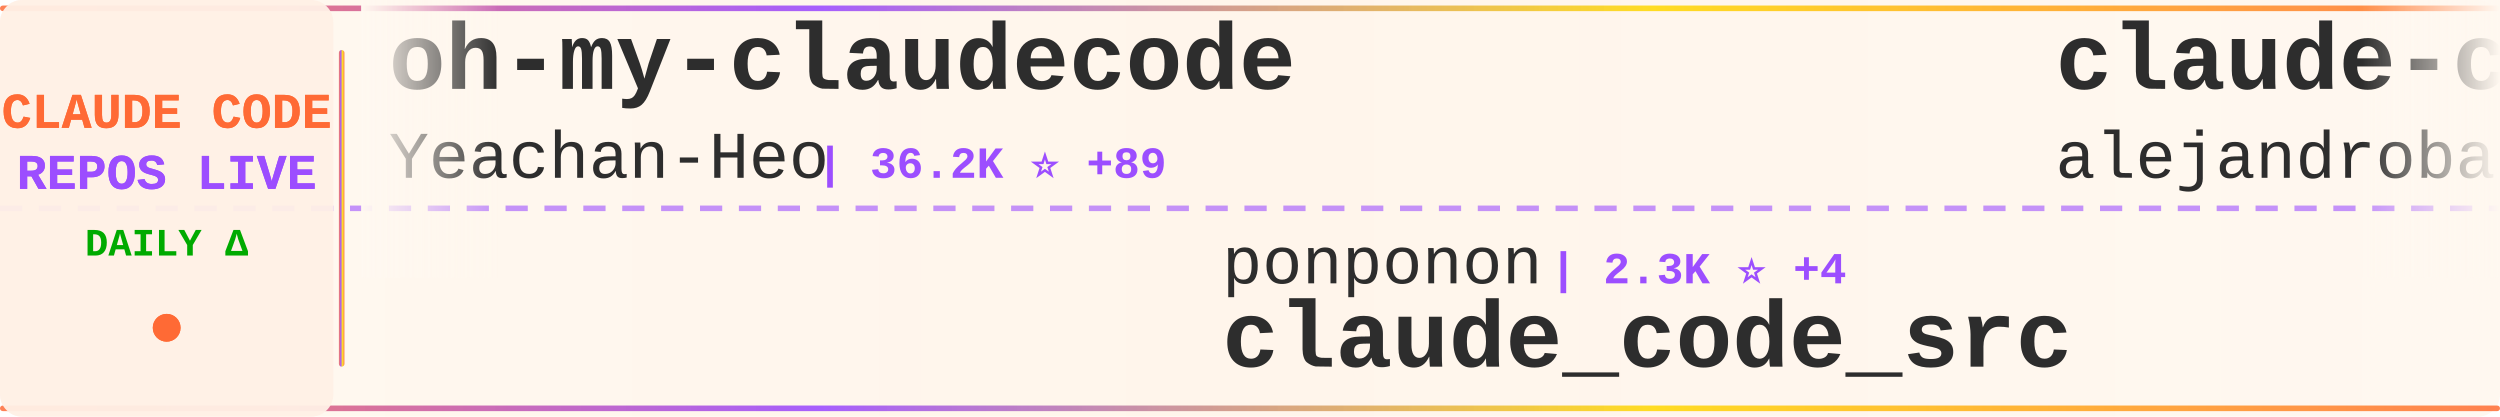
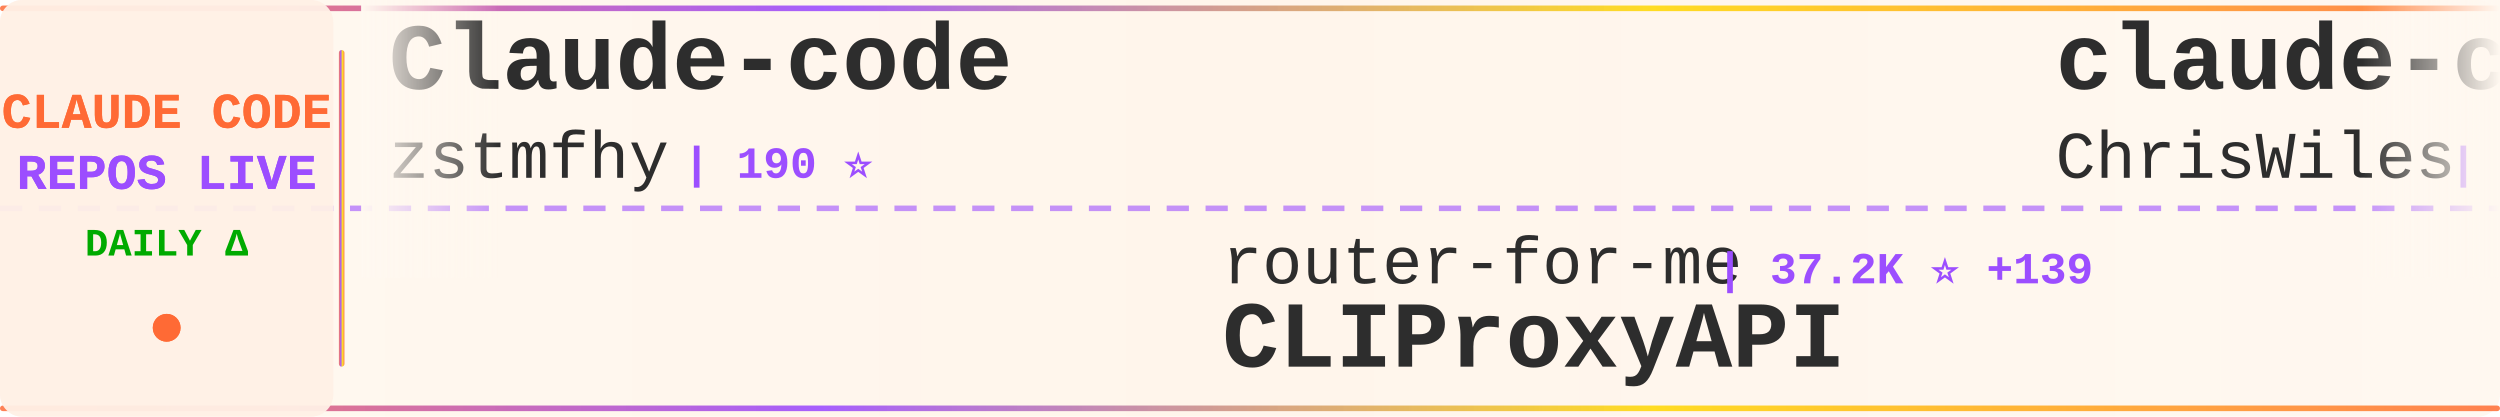
<svg xmlns="http://www.w3.org/2000/svg" width="900" height="150">
  <defs>
    <linearGradient id="tickerBg" x1="0%" y1="0%" x2="100%" y2="0%">
      <stop offset="0%" style="stop-color:#fff8f0;stop-opacity:0.98" />
      <stop offset="50%" style="stop-color:#fff5eb;stop-opacity:1" />
      <stop offset="100%" style="stop-color:#fff8f0;stop-opacity:0.98" />
    </linearGradient>
    <linearGradient id="borderGrad" x1="0%" y1="0%" x2="100%" y2="0%">
      <stop offset="0%" style="stop-color:#FF6B35;stop-opacity:0.85">
        <animate attributeName="stop-opacity" values="0.85;1;0.85" dur="2s" repeatCount="indefinite" />
      </stop>
      <stop offset="33%" style="stop-color:#9C4EFF;stop-opacity:0.9">
        <animate attributeName="stop-opacity" values="0.9;1;0.9" dur="2.2s" repeatCount="indefinite" />
      </stop>
      <stop offset="66%" style="stop-color:#FFD700;stop-opacity:0.85">
        <animate attributeName="stop-opacity" values="0.85;1;0.85" dur="1.8s" repeatCount="indefinite" />
      </stop>
      <stop offset="100%" style="stop-color:#FF6B35;stop-opacity:0.85">
        <animate attributeName="stop-opacity" values="0.85;1;0.85" dur="2s" repeatCount="indefinite" />
      </stop>
    </linearGradient>
    <filter id="textGlow">
      <feGaussianBlur stdDeviation="0.15" result="coloredBlur" />
      <feMerge>
        <feMergeNode in="coloredBlur" />
        <feMergeNode in="SourceGraphic" />
      </feMerge>
    </filter>
    <filter id="metricGlow">
      <feGaussianBlur stdDeviation="0.2" result="coloredBlur" />
      <feMerge>
        <feMergeNode in="coloredBlur" />
        <feMergeNode in="SourceGraphic" />
      </feMerge>
    </filter>
    <linearGradient id="leftFade" x1="0%" y1="0%" x2="100%" y2="0%">
      <stop offset="0%" style="stop-color:#fff8f0;stop-opacity:1" />
      <stop offset="100%" style="stop-color:#fff8f0;stop-opacity:0" />
    </linearGradient>
    <linearGradient id="rightFade" x1="0%" y1="0%" x2="100%" y2="0%">
      <stop offset="0%" style="stop-color:#fff8f0;stop-opacity:0" />
      <stop offset="100%" style="stop-color:#fff8f0;stop-opacity:1" />
    </linearGradient>
  </defs>
  <rect width="900" height="150" fill="url(#tickerBg)" rx="8" />
  <rect x="0" y="2" width="900" height="2" fill="url(#borderGrad)" rx="1" />
  <rect x="0" y="146" width="900" height="2" fill="url(#borderGrad)" rx="1" />
  <line x1="0" y1="75" x2="900" y2="75" stroke="#9C4EFF" stroke-width="2" stroke-dasharray="8 6" opacity="0.6" />
  <rect x="0" y="0" width="120" height="150" fill="#fff0e6" opacity="0.95" rx="8" />
  <text x="60" y="46" font-family="'Courier New', monospace" font-size="18" font-weight="bold" fill="#FF6B35" text-anchor="middle" filter="url(#textGlow)">
    CLAUDE CODE
  </text>
  <text x="60" y="68" font-family="'Courier New', monospace" font-size="18" font-weight="bold" fill="#9C4EFF" text-anchor="middle" filter="url(#textGlow)">
    REPOS LIVE
  </text>
  <text x="60" y="92" font-family="'Courier New', monospace" font-size="14" font-weight="bold" fill="#00aa00" text-anchor="middle">
    DAILY Δ
  </text>
  <circle cx="60" cy="118" r="5" fill="#FF6B35" filter="url(#metricGlow)">
    <animate attributeName="r" values="4;6;4" dur="1.5s" repeatCount="indefinite" />
    <animate attributeName="opacity" values="0.6;1;0.6" dur="1.5s" repeatCount="indefinite" />
  </circle>
  <rect x="122" y="18" width="2" height="114" fill="url(#borderGrad)" rx="1" />
  <clipPath id="tickerClip">
    <rect x="130" y="0" width="770" height="150" />
  </clipPath>
  <g clip-path="url(#tickerClip)">
    <g id="tickerItems">
      <animateTransform attributeName="transform" attributeType="XML" type="translate" from="0 0" to="-3000 0" dur="54s" repeatCount="indefinite" />
      <g transform="translate(0, 0)">
-         <text x="140" y="32" font-family="'Courier New', monospace" font-size="34" font-weight="bold" fill="#2d2d2d">oh-my-claudecode</text>
-         <text x="140" y="64" font-family="'Courier New', monospace" font-size="24" font-weight="normal" fill="#2d2d2d" opacity="1.0">Yeachan-Heo</text>
-         <text x="294" y="64" font-family="'Courier New', monospace" font-size="16" font-weight="bold" fill="#9C4EFF"> | 36.2K ⭐ +89</text>
+         <text x="140" y="32" font-family="'Courier New', monospace" font-size="34" font-weight="bold" fill="#2d2d2d">Claude-code</text>
+         <text x="140" y="64" font-family="'Courier New', monospace" font-size="24" font-weight="normal" fill="#2d2d2d" opacity="1.0">zstmfhy</text>
+         <text x="246" y="64" font-family="'Courier New', monospace" font-size="16" font-weight="bold" fill="#9C4EFF"> | 190 ⭐</text>
      </g>
      <g transform="translate(300, 0)">
-         <text x="140" y="102" font-family="'Courier New', monospace" font-size="24" font-weight="normal" fill="#2d2d2d" opacity="1.0">ponponon</text>
-         <text x="258" y="102" font-family="'Courier New', monospace" font-size="16" font-weight="bold" fill="#9C4EFF"> | 2.3K ⭐ +4</text>
-         <text x="140" y="132" font-family="'Courier New', monospace" font-size="34" font-weight="bold" fill="#2d2d2d">claude_code_src</text>
+         <text x="140" y="102" font-family="'Courier New', monospace" font-size="24" font-weight="normal" fill="#2d2d2d" opacity="1.0">router-for-me</text>
+         <text x="318" y="102" font-family="'Courier New', monospace" font-size="16" font-weight="bold" fill="#9C4EFF"> | 37.2K ⭐ +139</text>
+         <text x="140" y="132" font-family="'Courier New', monospace" font-size="34" font-weight="bold" fill="#2d2d2d">CLIProxyAPI</text>
      </g>
      <g transform="translate(600, 0)">
-         <text x="140" y="32" font-family="'Courier New', monospace" font-size="34" font-weight="bold" fill="#2d2d2d">claude-code-from-source</text>
-         <text x="140" y="64" font-family="'Courier New', monospace" font-size="24" font-weight="normal" fill="#2d2d2d" opacity="1.0">alejandrobalderas</text>
-         <text x="366" y="64" font-family="'Courier New', monospace" font-size="16" font-weight="bold" fill="#9C4EFF"> | 2.2K ⭐ +2</text>
+         <text x="140" y="32" font-family="'Courier New', monospace" font-size="34" font-weight="bold" fill="#2d2d2d">claude-code-showcase</text>
+         <text x="140" y="64" font-family="'Courier New', monospace" font-size="24" font-weight="normal" fill="#2d2d2d" opacity="1.0">ChrisWiles</text>
+         <text x="282" y="64" font-family="'Courier New', monospace" font-size="16" font-weight="bold" fill="#9C4EFF"> | 5.9K ⭐ +3</text>
      </g>
      <g transform="translate(900, 0)">
-         <text x="140" y="102" font-family="'Courier New', monospace" font-size="24" font-weight="normal" fill="#2d2d2d" opacity="1.0">VoltAgent</text>
-         <text x="270" y="102" font-family="'Courier New', monospace" font-size="16" font-weight="bold" fill="#9C4EFF"> | 21.6K ⭐ +78</text>
-         <text x="140" y="132" font-family="'Courier New', monospace" font-size="34" font-weight="bold" fill="#2d2d2d">awesome-claude-code-suba...</text>
+         <text x="140" y="102" font-family="'Courier New', monospace" font-size="24" font-weight="normal" fill="#2d2d2d" opacity="1.0">AICoderTudou</text>
+         <text x="306" y="102" font-family="'Courier New', monospace" font-size="16" font-weight="bold" fill="#9C4EFF"> | 500 ⭐</text>
+         <text x="140" y="132" font-family="'Courier New', monospace" font-size="34" font-weight="bold" fill="#2d2d2d">claude-code-tudou</text>
      </g>
      <g transform="translate(1200, 0)">
-         <text x="140" y="32" font-family="'Courier New', monospace" font-size="34" font-weight="bold" fill="#2d2d2d">Claude-Code-Game-Studios</text>
-         <text x="140" y="64" font-family="'Courier New', monospace" font-size="24" font-weight="normal" fill="#2d2d2d" opacity="1.0">Donchitos</text>
-         <text x="270" y="64" font-family="'Courier New', monospace" font-size="16" font-weight="bold" fill="#9C4EFF"> | 21.4K ⭐ +75</text>
+         <text x="140" y="32" font-family="'Courier New', monospace" font-size="34" font-weight="bold" fill="#2d2d2d">ClaudeCode</text>
+         <text x="140" y="64" font-family="'Courier New', monospace" font-size="24" font-weight="normal" fill="#2d2d2d" opacity="1.0">guanshan</text>
+         <text x="258" y="64" font-family="'Courier New', monospace" font-size="16" font-weight="bold" fill="#9C4EFF"> | 60 ⭐</text>
      </g>
      <g transform="translate(1500, 0)">
+         <text x="140" y="102" font-family="'Courier New', monospace" font-size="24" font-weight="normal" fill="#2d2d2d" opacity="1.0">diet103</text>
+         <text x="246" y="102" font-family="'Courier New', monospace" font-size="16" font-weight="bold" fill="#9C4EFF"> | 9.7K ⭐ +3</text>
+         <text x="140" y="132" font-family="'Courier New', monospace" font-size="34" font-weight="bold" fill="#2d2d2d">claude-code-infrastructu...</text>
+       </g>
+       <g transform="translate(1800, 0)">
+         <text x="140" y="32" font-family="'Courier New', monospace" font-size="34" font-weight="bold" fill="#2d2d2d">claude-code-settings</text>
+         <text x="140" y="64" font-family="'Courier New', monospace" font-size="24" font-weight="normal" fill="#2d2d2d" opacity="1.0">feiskyer</text>
+         <text x="258" y="64" font-family="'Courier New', monospace" font-size="16" font-weight="bold" fill="#9C4EFF"> | 1.5K ⭐ +1</text>
+       </g>
+       <g transform="translate(2100, 0)">
+         <text x="140" y="102" font-family="'Courier New', monospace" font-size="24" font-weight="normal" fill="#2d2d2d" opacity="1.0">ChinaSiro</text>
+         <text x="270" y="102" font-family="'Courier New', monospace" font-size="16" font-weight="bold" fill="#9C4EFF"> | 9.4K ⭐ +9</text>
+         <text x="140" y="132" font-family="'Courier New', monospace" font-size="34" font-weight="bold" fill="#2d2d2d">claude-code-sourcemap</text>
+       </g>
+       <g transform="translate(2400, 0)">
+         <text x="140" y="32" font-family="'Courier New', monospace" font-size="34" font-weight="bold" fill="#2d2d2d">claude-code-templates</text>
+         <text x="140" y="64" font-family="'Courier New', monospace" font-size="24" font-weight="normal" fill="#2d2d2d" opacity="1.0">davila7</text>
+         <text x="246" y="64" font-family="'Courier New', monospace" font-size="16" font-weight="bold" fill="#9C4EFF"> | 27.9K ⭐ +45</text>
+       </g>
+       <g transform="translate(2700, 0)">
        <text x="140" y="102" font-family="'Courier New', monospace" font-size="24" font-weight="normal" fill="#2d2d2d" opacity="1.0">wanshuiyin</text>
-         <text x="282" y="102" font-family="'Courier New', monospace" font-size="16" font-weight="bold" fill="#9C4EFF"> | 11.9K ⭐ +87</text>
+         <text x="282" y="102" font-family="'Courier New', monospace" font-size="16" font-weight="bold" fill="#9C4EFF"> | 11.9K ⭐ +85</text>
        <text x="140" y="132" font-family="'Courier New', monospace" font-size="34" font-weight="bold" fill="#2d2d2d">Auto-claude-code-researc...</text>
      </g>
-       <g transform="translate(1800, 0)">
-         <text x="140" y="32" font-family="'Courier New', monospace" font-size="34" font-weight="bold" fill="#2d2d2d">claude-code-rev</text>
-         <text x="140" y="64" font-family="'Courier New', monospace" font-size="24" font-weight="normal" fill="#2d2d2d" opacity="1.0">oboard</text>
-         <text x="234" y="64" font-family="'Courier New', monospace" font-size="16" font-weight="bold" fill="#9C4EFF"> | 3.2K ⭐ +4</text>
-       </g>
-       <g transform="translate(2100, 0)">
-         <text x="140" y="102" font-family="'Courier New', monospace" font-size="24" font-weight="normal" fill="#2d2d2d" opacity="1.0">KPR111</text>
-         <text x="234" y="102" font-family="'Courier New', monospace" font-size="16" font-weight="bold" fill="#9C4EFF"> | 18 ⭐</text>
-         <text x="140" y="132" font-family="'Courier New', monospace" font-size="34" font-weight="bold" fill="#2d2d2d">Claude-Code</text>
-       </g>
-       <g transform="translate(2400, 0)">
-         <text x="140" y="32" font-family="'Courier New', monospace" font-size="34" font-weight="bold" fill="#2d2d2d">claude-code-rust</text>
-         <text x="140" y="64" font-family="'Courier New', monospace" font-size="24" font-weight="normal" fill="#2d2d2d" opacity="1.0">lorryjovens-hub</text>
-         <text x="342" y="64" font-family="'Courier New', monospace" font-size="16" font-weight="bold" fill="#9C4EFF"> | 1.6K ⭐</text>
-       </g>
-       <g transform="translate(2700, 0)">
-         <text x="140" y="102" font-family="'Courier New', monospace" font-size="24" font-weight="normal" fill="#2d2d2d" opacity="1.0">huangserva</text>
-         <text x="282" y="102" font-family="'Courier New', monospace" font-size="16" font-weight="bold" fill="#9C4EFF"> | 602 ⭐</text>
-         <text x="140" y="132" font-family="'Courier New', monospace" font-size="34" font-weight="bold" fill="#2d2d2d">claude-code-cli</text>
-       </g>
      <g transform="translate(3000, 0)">
-         <text x="140" y="32" font-family="'Courier New', monospace" font-size="34" font-weight="bold" fill="#2d2d2d">oh-my-claudecode</text>
-         <text x="140" y="64" font-family="'Courier New', monospace" font-size="24" font-weight="normal" fill="#2d2d2d" opacity="1.0">Yeachan-Heo</text>
-         <text x="294" y="64" font-family="'Courier New', monospace" font-size="16" font-weight="bold" fill="#9C4EFF"> | 36.2K ⭐ +89</text>
+         <text x="140" y="32" font-family="'Courier New', monospace" font-size="34" font-weight="bold" fill="#2d2d2d">Claude-code</text>
+         <text x="140" y="64" font-family="'Courier New', monospace" font-size="24" font-weight="normal" fill="#2d2d2d" opacity="1.0">zstmfhy</text>
+         <text x="246" y="64" font-family="'Courier New', monospace" font-size="16" font-weight="bold" fill="#9C4EFF"> | 190 ⭐</text>
      </g>
      <g transform="translate(3300, 0)">
-         <text x="140" y="102" font-family="'Courier New', monospace" font-size="24" font-weight="normal" fill="#2d2d2d" opacity="1.0">ponponon</text>
-         <text x="258" y="102" font-family="'Courier New', monospace" font-size="16" font-weight="bold" fill="#9C4EFF"> | 2.3K ⭐ +4</text>
-         <text x="140" y="132" font-family="'Courier New', monospace" font-size="34" font-weight="bold" fill="#2d2d2d">claude_code_src</text>
+         <text x="140" y="102" font-family="'Courier New', monospace" font-size="24" font-weight="normal" fill="#2d2d2d" opacity="1.0">router-for-me</text>
+         <text x="318" y="102" font-family="'Courier New', monospace" font-size="16" font-weight="bold" fill="#9C4EFF"> | 37.2K ⭐ +139</text>
+         <text x="140" y="132" font-family="'Courier New', monospace" font-size="34" font-weight="bold" fill="#2d2d2d">CLIProxyAPI</text>
      </g>
      <g transform="translate(3600, 0)">
-         <text x="140" y="32" font-family="'Courier New', monospace" font-size="34" font-weight="bold" fill="#2d2d2d">claude-code-from-source</text>
-         <text x="140" y="64" font-family="'Courier New', monospace" font-size="24" font-weight="normal" fill="#2d2d2d" opacity="1.0">alejandrobalderas</text>
-         <text x="366" y="64" font-family="'Courier New', monospace" font-size="16" font-weight="bold" fill="#9C4EFF"> | 2.2K ⭐ +2</text>
+         <text x="140" y="32" font-family="'Courier New', monospace" font-size="34" font-weight="bold" fill="#2d2d2d">claude-code-showcase</text>
+         <text x="140" y="64" font-family="'Courier New', monospace" font-size="24" font-weight="normal" fill="#2d2d2d" opacity="1.0">ChrisWiles</text>
+         <text x="282" y="64" font-family="'Courier New', monospace" font-size="16" font-weight="bold" fill="#9C4EFF"> | 5.9K ⭐ +3</text>
      </g>
      <g transform="translate(3900, 0)">
-         <text x="140" y="102" font-family="'Courier New', monospace" font-size="24" font-weight="normal" fill="#2d2d2d" opacity="1.0">VoltAgent</text>
-         <text x="270" y="102" font-family="'Courier New', monospace" font-size="16" font-weight="bold" fill="#9C4EFF"> | 21.6K ⭐ +78</text>
-         <text x="140" y="132" font-family="'Courier New', monospace" font-size="34" font-weight="bold" fill="#2d2d2d">awesome-claude-code-suba...</text>
+         <text x="140" y="102" font-family="'Courier New', monospace" font-size="24" font-weight="normal" fill="#2d2d2d" opacity="1.0">AICoderTudou</text>
+         <text x="306" y="102" font-family="'Courier New', monospace" font-size="16" font-weight="bold" fill="#9C4EFF"> | 500 ⭐</text>
+         <text x="140" y="132" font-family="'Courier New', monospace" font-size="34" font-weight="bold" fill="#2d2d2d">claude-code-tudou</text>
      </g>
    </g>
  </g>
  <rect x="130" y="0" width="50" height="100" fill="url(#leftFade)" />
  <rect x="850" y="0" width="50" height="100" fill="url(#rightFade)" />
</svg>
